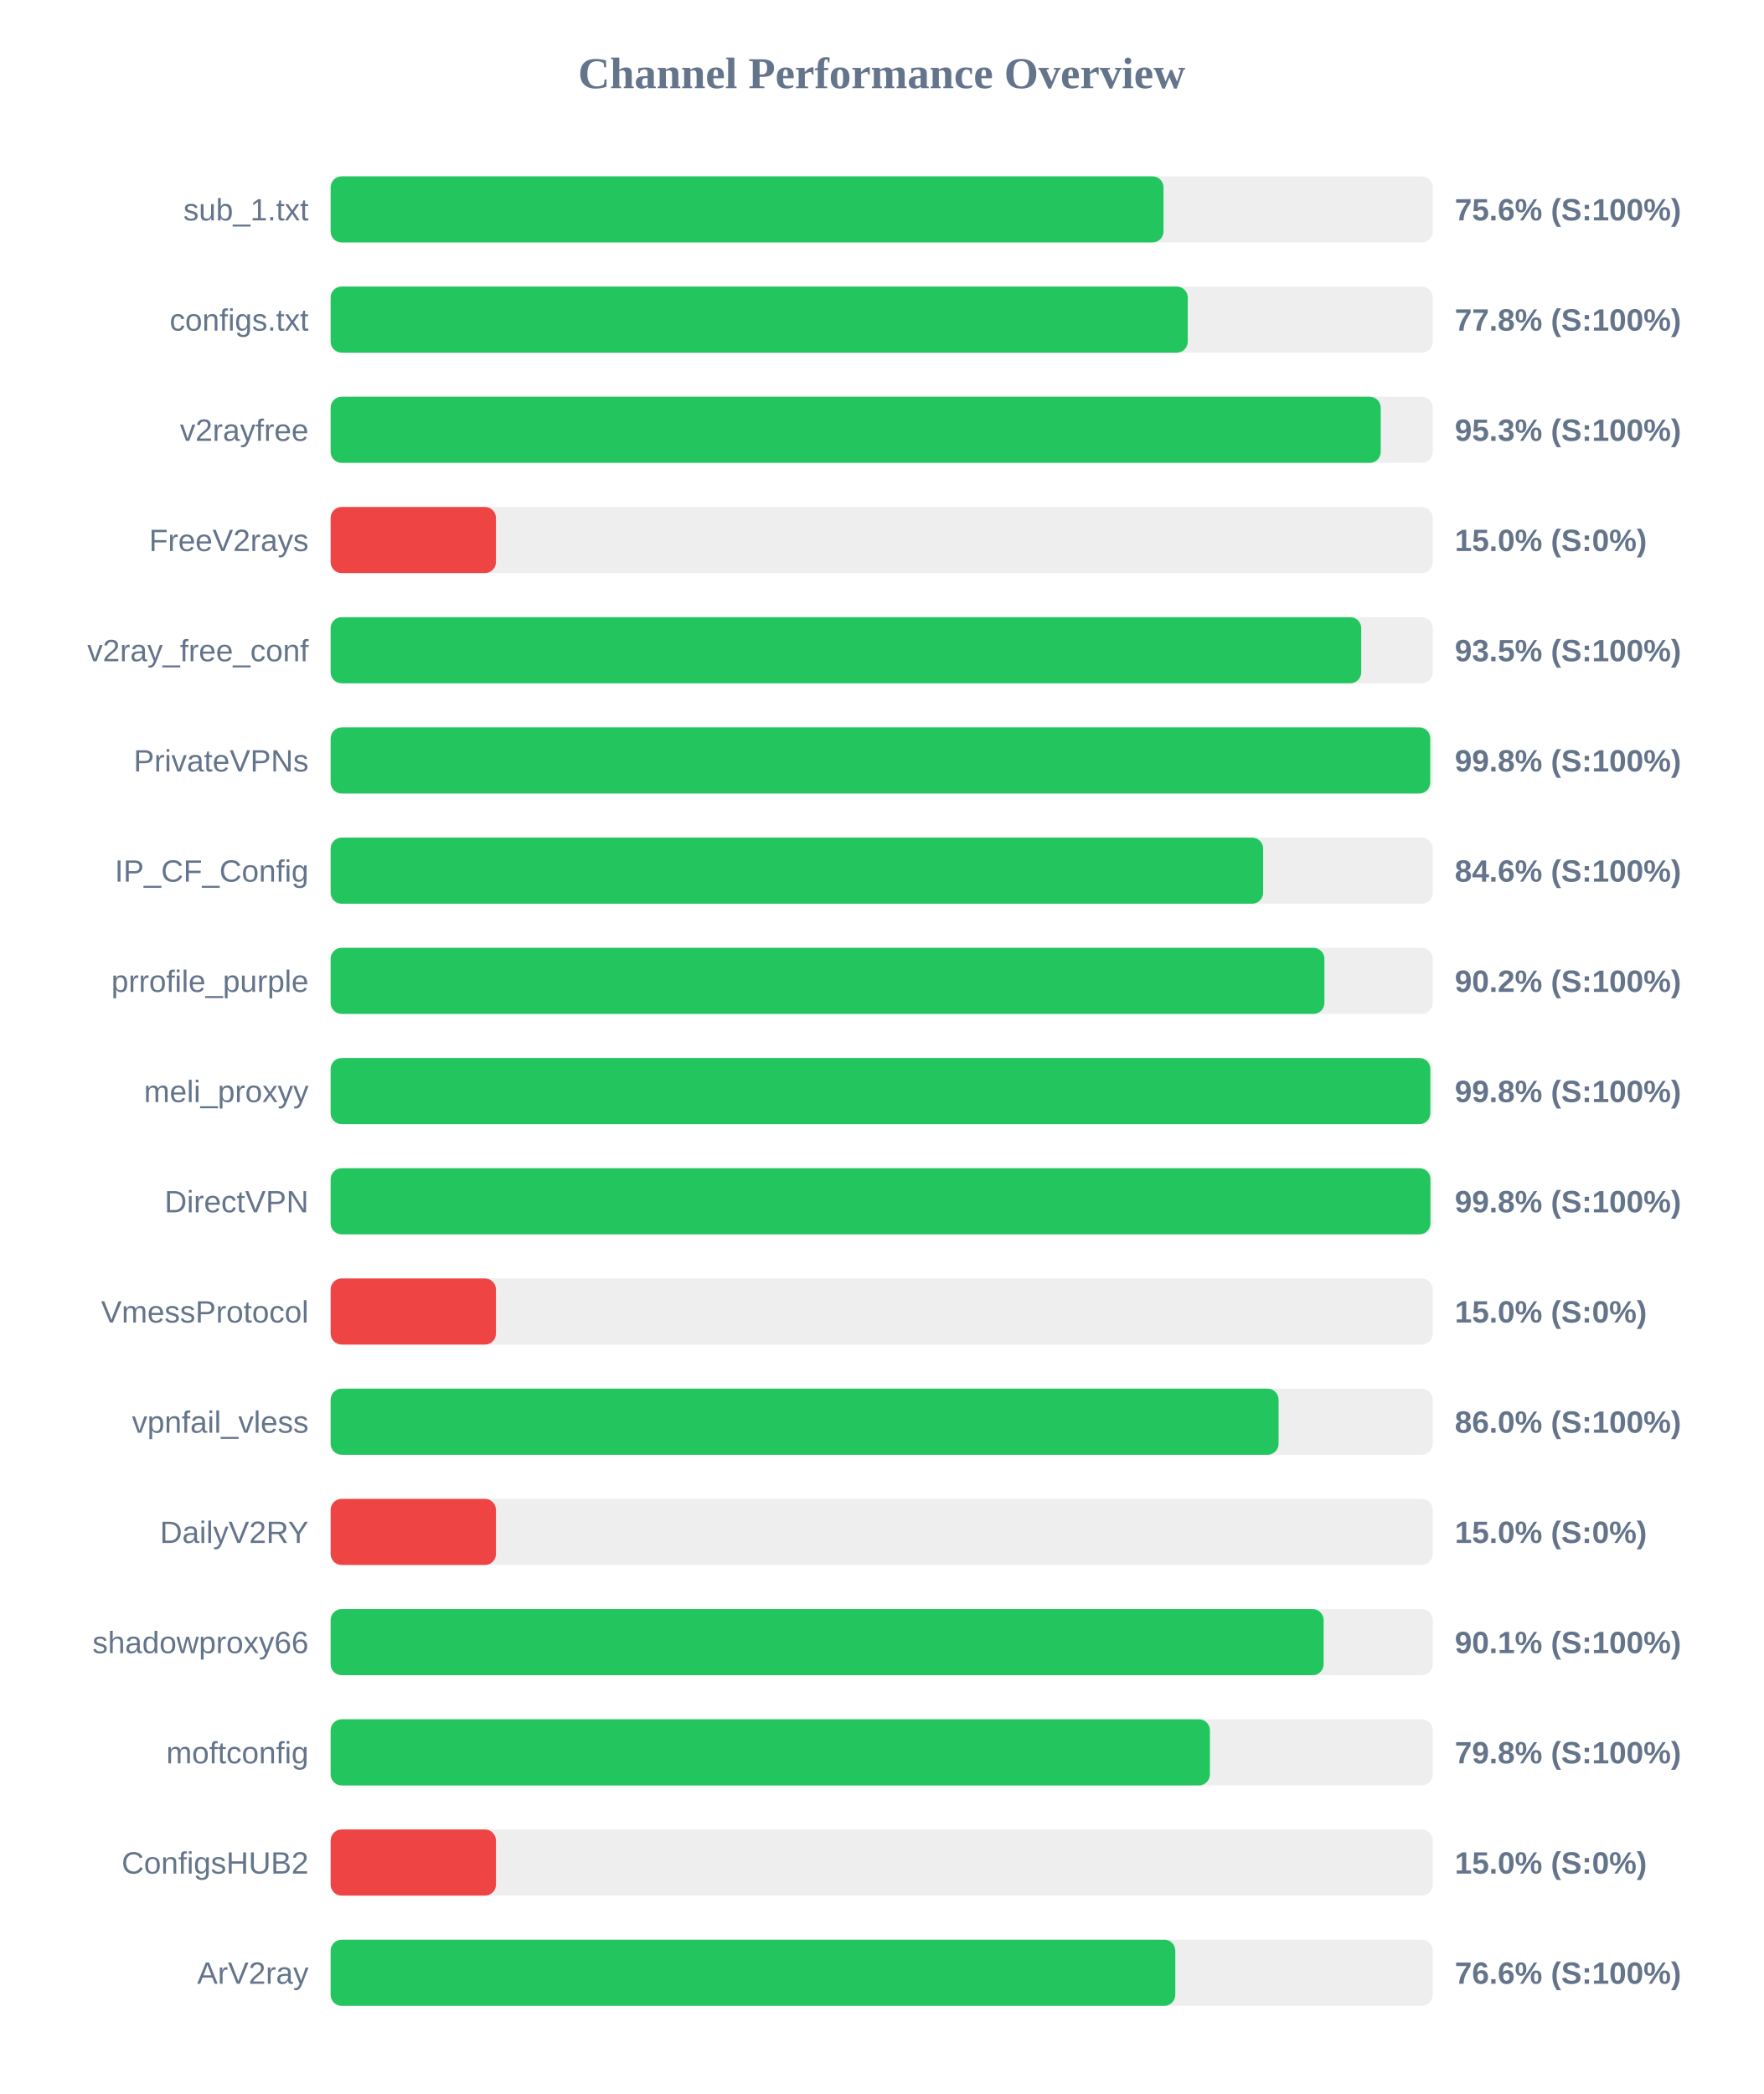
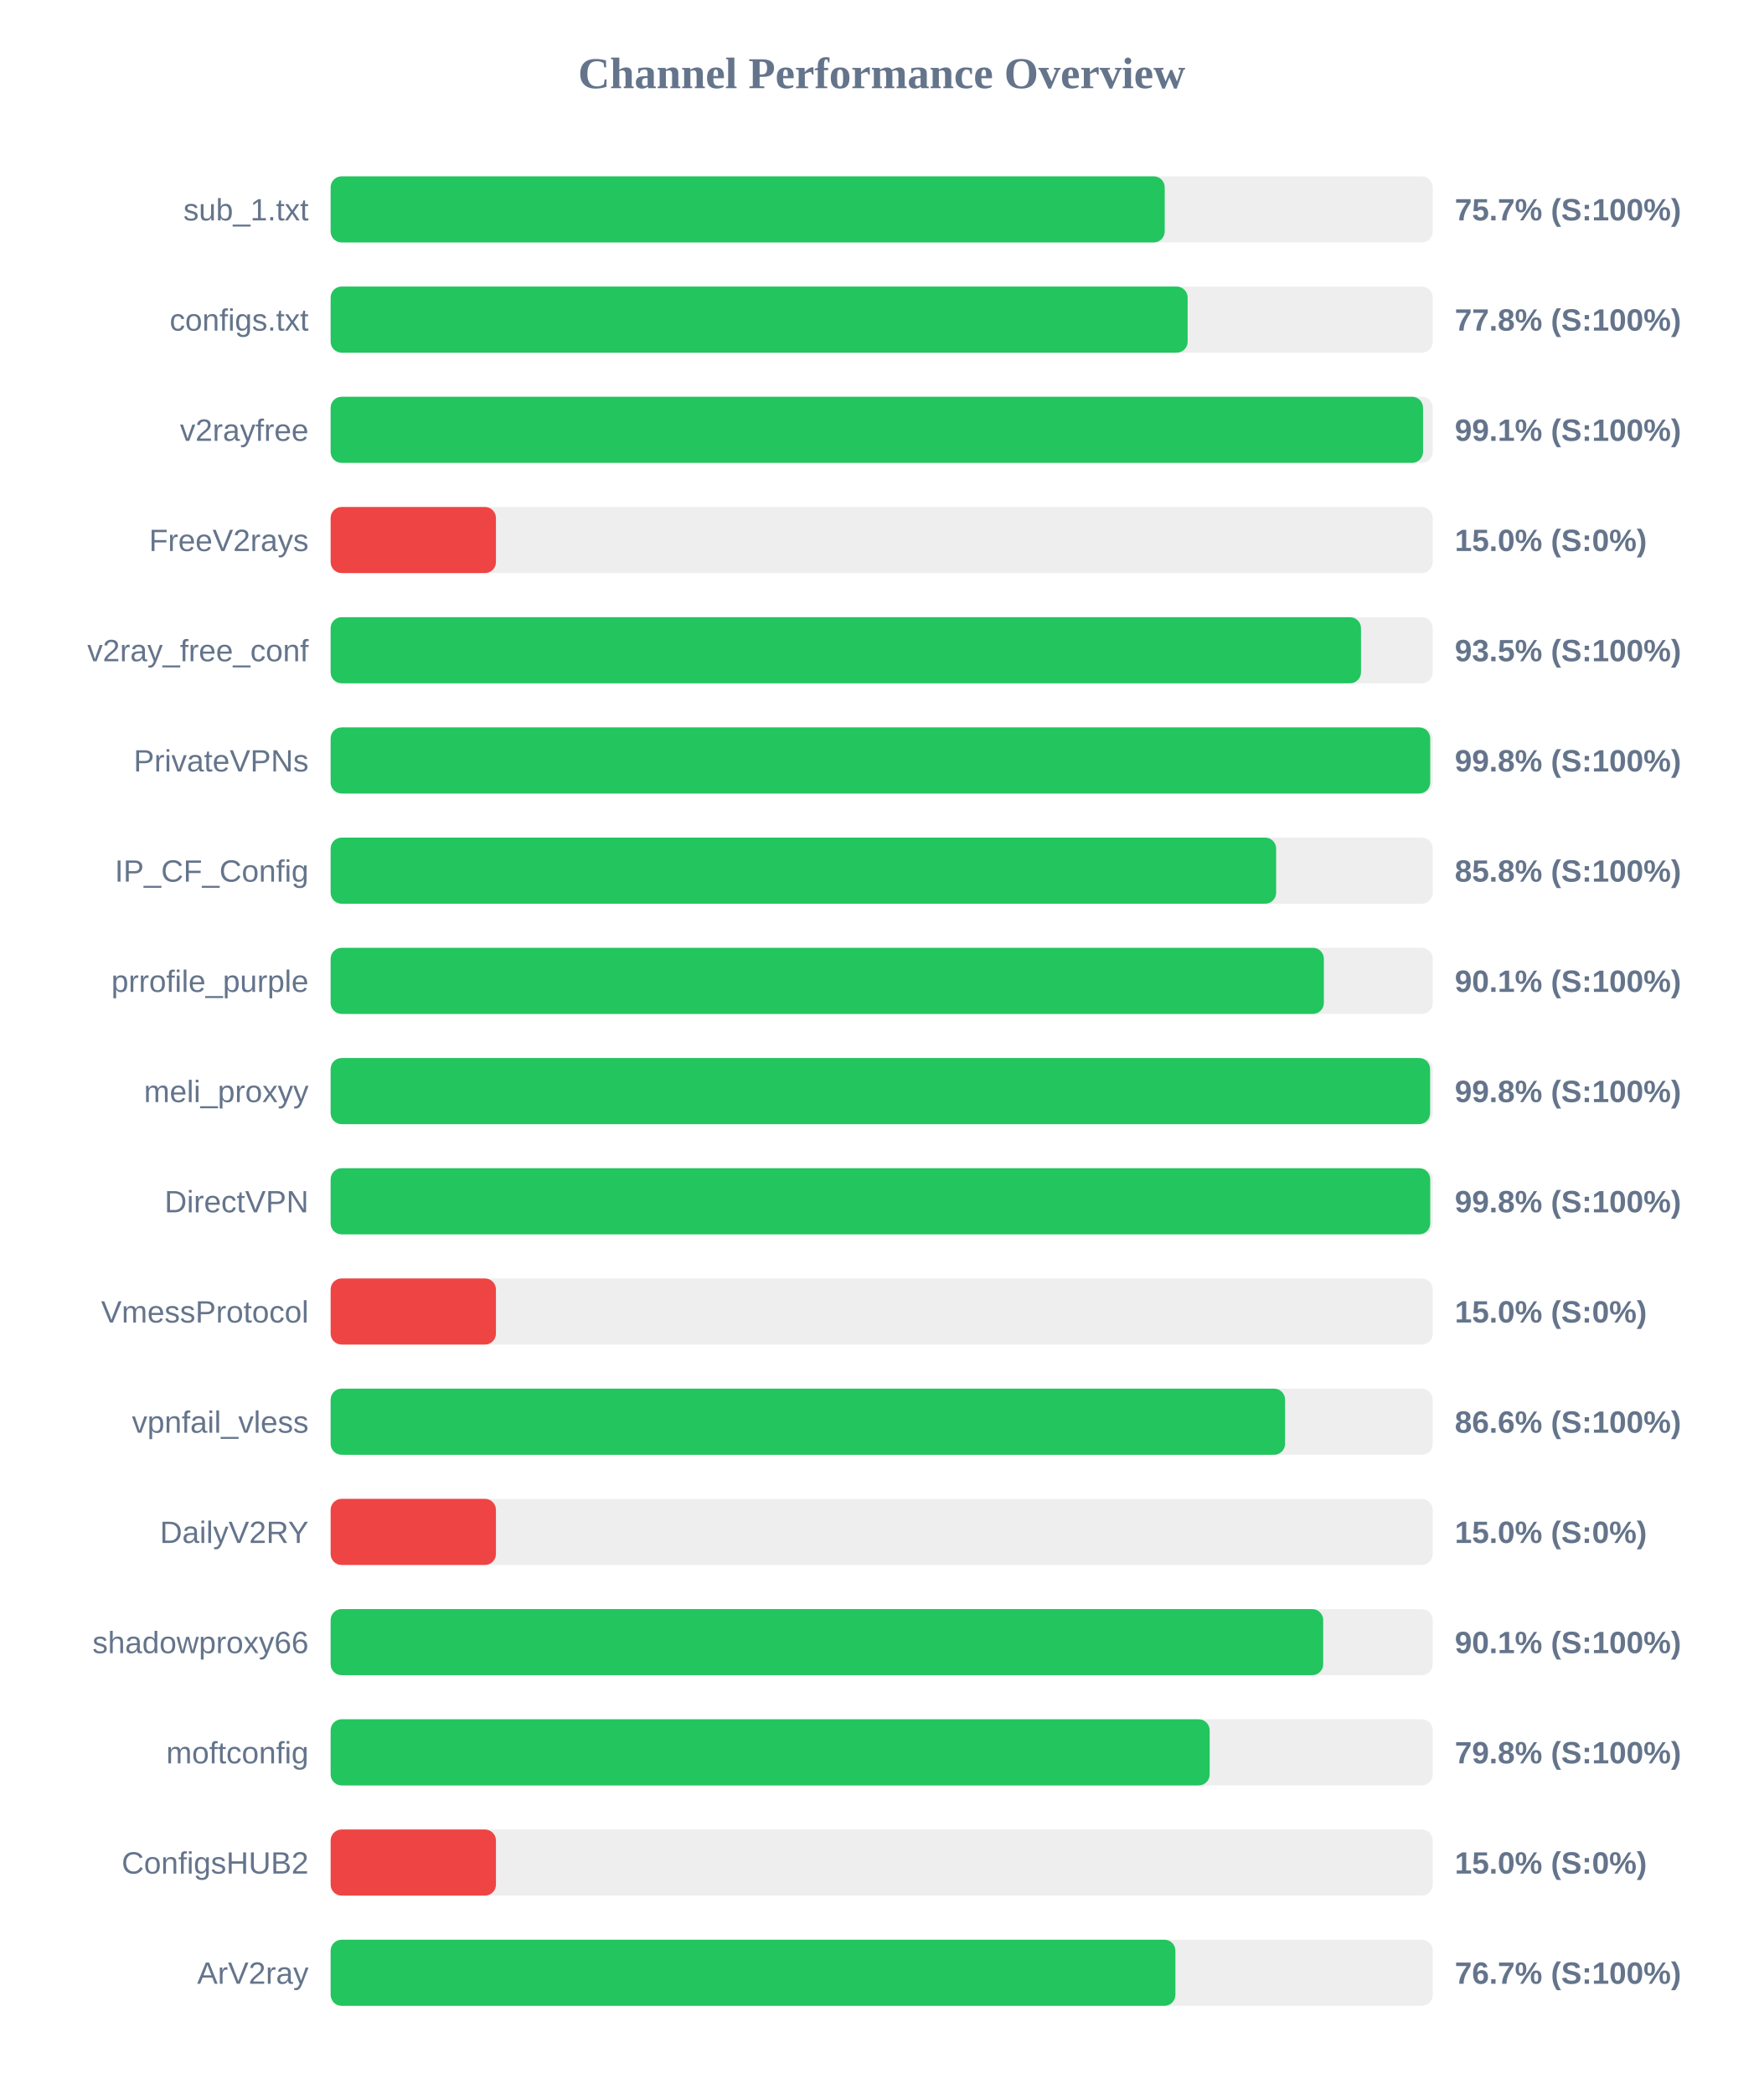
<svg xmlns="http://www.w3.org/2000/svg" width="800" height="950" version="1.1">
  <style>
        .row { font: 14px Arial; fill: #64748b; }
        .score { font: bold 14px Arial; fill: #64748b; }
    </style>
  <text x="400" y="40" text-anchor="middle" font-size="20px" font-weight="bold" fill="#64748b">Channel Performance Overview</text>
  <rect x="150" y="80" width="500" height="30" fill="#eee" rx="5" />
-   <rect x="150" y="80" width="377.85" height="30" fill="#22c55e" rx="5" />
+   <rect x="150" y="80" width="378.4" height="30" fill="#22c55e" rx="5" />
  <text x="140" y="100" text-anchor="end" class="row">sub_1.txt</text>
-   <text x="660" y="100" text-anchor="start" class="score">75.6% (S:100%)</text>
+   <text x="660" y="100" text-anchor="start" class="score">75.7% (S:100%)</text>
  <rect x="150" y="130" width="500" height="30" fill="#eee" rx="5" />
-   <rect x="150" y="130" width="388.85" height="30" fill="#22c55e" rx="5" />
+   <rect x="150" y="130" width="388.8" height="30" fill="#22c55e" rx="5" />
  <text x="140" y="150" text-anchor="end" class="row">configs.txt</text>
  <text x="660" y="150" text-anchor="start" class="score">77.8% (S:100%)</text>
  <rect x="150" y="180" width="500" height="30" fill="#eee" rx="5" />
-   <rect x="150" y="180" width="476.4" height="30" fill="#22c55e" rx="5" />
+   <rect x="150" y="180" width="495.6" height="30" fill="#22c55e" rx="5" />
  <text x="140" y="200" text-anchor="end" class="row">v2rayfree</text>
-   <text x="660" y="200" text-anchor="start" class="score">95.3% (S:100%)</text>
+   <text x="660" y="200" text-anchor="start" class="score">99.1% (S:100%)</text>
  <rect x="150" y="230" width="500" height="30" fill="#eee" rx="5" />
  <rect x="150" y="230" width="75.0" height="30" fill="#ef4444" rx="5" />
  <text x="140" y="250" text-anchor="end" class="row">FreeV2rays</text>
  <text x="660" y="250" text-anchor="start" class="score">15.0% (S:0%)</text>
  <rect x="150" y="280" width="500" height="30" fill="#eee" rx="5" />
-   <rect x="150" y="280" width="467.55" height="30" fill="#22c55e" rx="5" />
+   <rect x="150" y="280" width="467.45" height="30" fill="#22c55e" rx="5" />
  <text x="140" y="300" text-anchor="end" class="row">v2ray_free_conf</text>
  <text x="660" y="300" text-anchor="start" class="score">93.5% (S:100%)</text>
  <rect x="150" y="330" width="500" height="30" fill="#eee" rx="5" />
  <rect x="150" y="330" width="498.85" height="30" fill="#22c55e" rx="5" />
  <text x="140" y="350" text-anchor="end" class="row">PrivateVPNs</text>
  <text x="660" y="350" text-anchor="start" class="score">99.8% (S:100%)</text>
  <rect x="150" y="380" width="500" height="30" fill="#eee" rx="5" />
-   <rect x="150" y="380" width="423.05" height="30" fill="#22c55e" rx="5" />
+   <rect x="150" y="380" width="428.95" height="30" fill="#22c55e" rx="5" />
  <text x="140" y="400" text-anchor="end" class="row">IP_CF_Config</text>
-   <text x="660" y="400" text-anchor="start" class="score">84.6% (S:100%)</text>
+   <text x="660" y="400" text-anchor="start" class="score">85.8% (S:100%)</text>
  <rect x="150" y="430" width="500" height="30" fill="#eee" rx="5" />
-   <rect x="150" y="430" width="450.85" height="30" fill="#22c55e" rx="5" />
+   <rect x="150" y="430" width="450.6" height="30" fill="#22c55e" rx="5" />
  <text x="140" y="450" text-anchor="end" class="row">prrofile_purple</text>
-   <text x="660" y="450" text-anchor="start" class="score">90.2% (S:100%)</text>
+   <text x="660" y="450" text-anchor="start" class="score">90.1% (S:100%)</text>
  <rect x="150" y="480" width="500" height="30" fill="#eee" rx="5" />
-   <rect x="150" y="480" width="498.9" height="30" fill="#22c55e" rx="5" />
+   <rect x="150" y="480" width="498.8" height="30" fill="#22c55e" rx="5" />
  <text x="140" y="500" text-anchor="end" class="row">meli_proxyy</text>
  <text x="660" y="500" text-anchor="start" class="score">99.8% (S:100%)</text>
  <rect x="150" y="530" width="500" height="30" fill="#eee" rx="5" />
-   <rect x="150" y="530" width="498.95" height="30" fill="#22c55e" rx="5" />
+   <rect x="150" y="530" width="498.85" height="30" fill="#22c55e" rx="5" />
  <text x="140" y="550" text-anchor="end" class="row">DirectVPN</text>
  <text x="660" y="550" text-anchor="start" class="score">99.8% (S:100%)</text>
  <rect x="150" y="580" width="500" height="30" fill="#eee" rx="5" />
  <rect x="150" y="580" width="75.0" height="30" fill="#ef4444" rx="5" />
  <text x="140" y="600" text-anchor="end" class="row">VmessProtocol</text>
  <text x="660" y="600" text-anchor="start" class="score">15.0% (S:0%)</text>
  <rect x="150" y="630" width="500" height="30" fill="#eee" rx="5" />
-   <rect x="150" y="630" width="430.05" height="30" fill="#22c55e" rx="5" />
+   <rect x="150" y="630" width="433.0" height="30" fill="#22c55e" rx="5" />
  <text x="140" y="650" text-anchor="end" class="row">vpnfail_vless</text>
-   <text x="660" y="650" text-anchor="start" class="score">86.0% (S:100%)</text>
+   <text x="660" y="650" text-anchor="start" class="score">86.6% (S:100%)</text>
  <rect x="150" y="680" width="500" height="30" fill="#eee" rx="5" />
  <rect x="150" y="680" width="75.0" height="30" fill="#ef4444" rx="5" />
  <text x="140" y="700" text-anchor="end" class="row">DailyV2RY</text>
  <text x="660" y="700" text-anchor="start" class="score">15.0% (S:0%)</text>
  <rect x="150" y="730" width="500" height="30" fill="#eee" rx="5" />
-   <rect x="150" y="730" width="450.5" height="30" fill="#22c55e" rx="5" />
+   <rect x="150" y="730" width="450.3" height="30" fill="#22c55e" rx="5" />
  <text x="140" y="750" text-anchor="end" class="row">shadowproxy66</text>
  <text x="660" y="750" text-anchor="start" class="score">90.1% (S:100%)</text>
  <rect x="150" y="780" width="500" height="30" fill="#eee" rx="5" />
-   <rect x="150" y="780" width="398.9" height="30" fill="#22c55e" rx="5" />
+   <rect x="150" y="780" width="398.8" height="30" fill="#22c55e" rx="5" />
  <text x="140" y="800" text-anchor="end" class="row">moftconfig</text>
  <text x="660" y="800" text-anchor="start" class="score">79.8% (S:100%)</text>
  <rect x="150" y="830" width="500" height="30" fill="#eee" rx="5" />
  <rect x="150" y="830" width="75.0" height="30" fill="#ef4444" rx="5" />
  <text x="140" y="850" text-anchor="end" class="row">ConfigsHUB2</text>
  <text x="660" y="850" text-anchor="start" class="score">15.0% (S:0%)</text>
  <rect x="150" y="880" width="500" height="30" fill="#eee" rx="5" />
-   <rect x="150" y="880" width="383.2" height="30" fill="#22c55e" rx="5" />
+   <rect x="150" y="880" width="383.25" height="30" fill="#22c55e" rx="5" />
  <text x="140" y="900" text-anchor="end" class="row">ArV2ray</text>
-   <text x="660" y="900" text-anchor="start" class="score">76.6% (S:100%)</text>
+   <text x="660" y="900" text-anchor="start" class="score">76.7% (S:100%)</text>
</svg>
